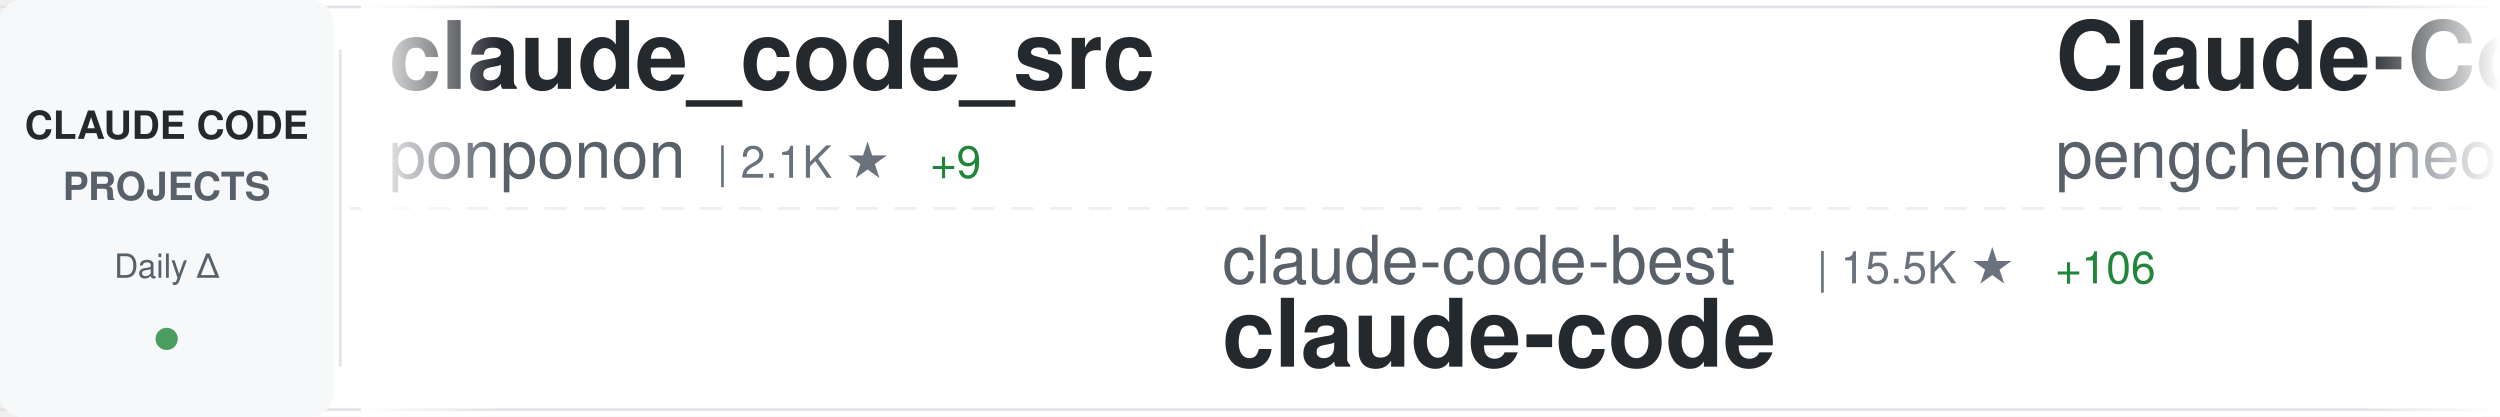
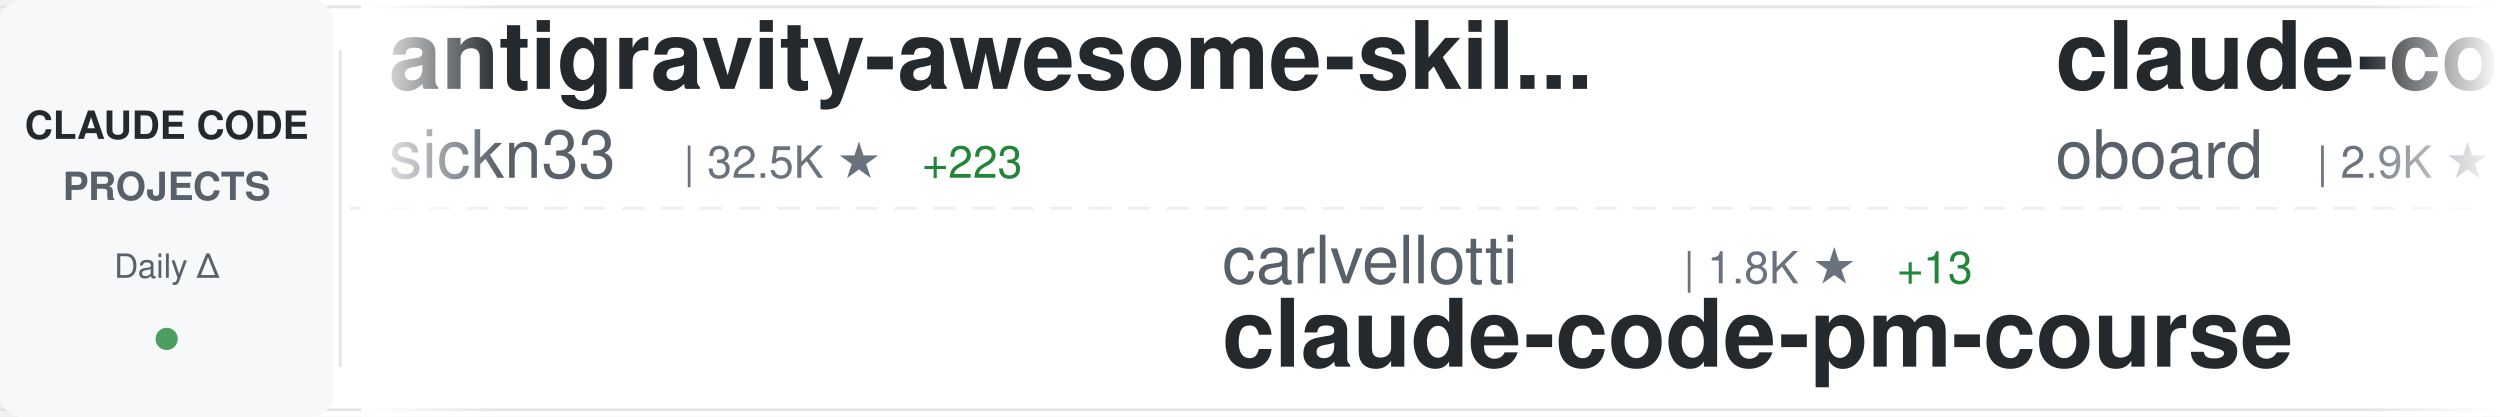
<svg xmlns="http://www.w3.org/2000/svg" width="900" height="150">
  <defs>
    <linearGradient id="awesomeLeftFade" x1="0%" y1="0%" x2="100%" y2="0%">
      <stop offset="0%" style="stop-color:#ffffff;stop-opacity:1" />
      <stop offset="100%" style="stop-color:#ffffff;stop-opacity:0" />
    </linearGradient>
    <linearGradient id="awesomeRightFade" x1="0%" y1="0%" x2="100%" y2="0%">
      <stop offset="0%" style="stop-color:#ffffff;stop-opacity:0" />
      <stop offset="100%" style="stop-color:#ffffff;stop-opacity:1" />
    </linearGradient>
  </defs>
  <rect width="900" height="150" fill="#ffffff" rx="8" />
  <rect x="0" y="2" width="900" height="1" fill="#e1e4e8" />
  <rect x="0" y="147" width="900" height="1" fill="#e1e4e8" />
  <line x1="0" y1="75" x2="900" y2="75" stroke="#e1e4e8" stroke-width="1" stroke-dasharray="8 6" opacity="0.6" />
  <rect x="0" y="0" width="120" height="150" fill="#f6f8fa" rx="8" />
  <text x="60" y="50" font-family="-apple-system, BlinkMacSystemFont, 'Segoe UI', Helvetica, Arial, sans-serif" font-size="14" font-weight="600" fill="#24292e" text-anchor="middle">CLAUDE CODE</text>
  <text x="60" y="72" font-family="-apple-system, BlinkMacSystemFont, 'Segoe UI', Helvetica, Arial, sans-serif" font-size="14" font-weight="600" fill="#586069" text-anchor="middle">PROJECTS</text>
  <text x="60" y="100" font-family="-apple-system, BlinkMacSystemFont, 'Segoe UI', Helvetica, Arial, sans-serif" font-size="12" font-weight="500" fill="#586069" text-anchor="middle">Daily Δ</text>
  <circle cx="60" cy="122" r="4" fill="#22863a" opacity="0.8" />
  <rect x="122" y="18" width="1" height="114" fill="#e1e4e8" />
  <clipPath id="awesomeTickerClip">
    <rect x="130" y="0" width="770" height="150" />
  </clipPath>
  <g clip-path="url(#awesomeTickerClip)">
    <g id="awesomeTickerItems">
      <animateTransform attributeName="transform" attributeType="XML" type="translate" from="0 0" to="-3000 0" dur="54s" repeatCount="indefinite" />
      <g transform="translate(0, 0)">
-         <text x="140" y="32" font-family="-apple-system, BlinkMacSystemFont, 'Segoe UI', Helvetica, Arial, sans-serif" font-size="34" font-weight="600" fill="#24292e">claude_code_src</text>
-         <text x="140" y="64" font-family="-apple-system, BlinkMacSystemFont, 'Segoe UI', Helvetica, Arial, sans-serif" font-size="24" font-weight="400" fill="#586069">ponponon</text>
-         <text x="258" y="64" font-family="-apple-system, BlinkMacSystemFont, 'Segoe UI', Helvetica, Arial, sans-serif" font-size="16" font-weight="500" fill="#6a737d">| 2.1K ★</text>
-         <text x="335" y="64" font-family="-apple-system, BlinkMacSystemFont, 'Segoe UI', Helvetica, Arial, sans-serif" font-size="16" font-weight="500" fill="#22863a"> +9</text>
+         <text x="140" y="32" font-family="-apple-system, BlinkMacSystemFont, 'Segoe UI', Helvetica, Arial, sans-serif" font-size="34" font-weight="600" fill="#24292e">antigravity-awesome-skil...</text>
+         <text x="140" y="64" font-family="-apple-system, BlinkMacSystemFont, 'Segoe UI', Helvetica, Arial, sans-serif" font-size="24" font-weight="400" fill="#586069">sickn33</text>
+         <text x="246" y="64" font-family="-apple-system, BlinkMacSystemFont, 'Segoe UI', Helvetica, Arial, sans-serif" font-size="16" font-weight="500" fill="#6a737d">| 32.5K ★</text>
+         <text x="332" y="64" font-family="-apple-system, BlinkMacSystemFont, 'Segoe UI', Helvetica, Arial, sans-serif" font-size="16" font-weight="500" fill="#22863a"> +223</text>
      </g>
      <g transform="translate(300, 0)">
-         <text x="140" y="102" font-family="-apple-system, BlinkMacSystemFont, 'Segoe UI', Helvetica, Arial, sans-serif" font-size="24" font-weight="400" fill="#586069">claude-code-best</text>
-         <text x="354" y="102" font-family="-apple-system, BlinkMacSystemFont, 'Segoe UI', Helvetica, Arial, sans-serif" font-size="16" font-weight="500" fill="#6a737d">| 15.5K ★</text>
-         <text x="440" y="102" font-family="-apple-system, BlinkMacSystemFont, 'Segoe UI', Helvetica, Arial, sans-serif" font-size="16" font-weight="500" fill="#22863a"> +106</text>
+         <text x="140" y="102" font-family="-apple-system, BlinkMacSystemFont, 'Segoe UI', Helvetica, Arial, sans-serif" font-size="24" font-weight="400" fill="#586069">carlvellotti</text>
+         <text x="306" y="102" font-family="-apple-system, BlinkMacSystemFont, 'Segoe UI', Helvetica, Arial, sans-serif" font-size="16" font-weight="500" fill="#6a737d">| 1.8K ★</text>
+         <text x="383" y="102" font-family="-apple-system, BlinkMacSystemFont, 'Segoe UI', Helvetica, Arial, sans-serif" font-size="16" font-weight="500" fill="#22863a"> +13</text>
+         <text x="140" y="132" font-family="-apple-system, BlinkMacSystemFont, 'Segoe UI', Helvetica, Arial, sans-serif" font-size="34" font-weight="600" fill="#24292e">claude-code-pm-course</text>
+       </g>
+       <g transform="translate(600, 0)">
+         <text x="140" y="32" font-family="-apple-system, BlinkMacSystemFont, 'Segoe UI', Helvetica, Arial, sans-serif" font-size="34" font-weight="600" fill="#24292e">claude-code-rev</text>
+         <text x="140" y="64" font-family="-apple-system, BlinkMacSystemFont, 'Segoe UI', Helvetica, Arial, sans-serif" font-size="24" font-weight="400" fill="#586069">oboard</text>
+         <text x="234" y="64" font-family="-apple-system, BlinkMacSystemFont, 'Segoe UI', Helvetica, Arial, sans-serif" font-size="16" font-weight="500" fill="#6a737d">| 2.9K ★</text>
+         <text x="311" y="64" font-family="-apple-system, BlinkMacSystemFont, 'Segoe UI', Helvetica, Arial, sans-serif" font-size="16" font-weight="500" fill="#22863a"> +9</text>
+       </g>
+       <g transform="translate(900, 0)">
+         <text x="140" y="102" font-family="-apple-system, BlinkMacSystemFont, 'Segoe UI', Helvetica, Arial, sans-serif" font-size="24" font-weight="400" fill="#586069">Piebald-AI</text>
+         <text x="282" y="102" font-family="-apple-system, BlinkMacSystemFont, 'Segoe UI', Helvetica, Arial, sans-serif" font-size="16" font-weight="500" fill="#6a737d">| 8.6K ★</text>
+         <text x="359" y="102" font-family="-apple-system, BlinkMacSystemFont, 'Segoe UI', Helvetica, Arial, sans-serif" font-size="16" font-weight="500" fill="#22863a"> +37</text>
+         <text x="140" y="132" font-family="-apple-system, BlinkMacSystemFont, 'Segoe UI', Helvetica, Arial, sans-serif" font-size="34" font-weight="600" fill="#24292e">claude-code-system-promp...</text>
+       </g>
+       <g transform="translate(1200, 0)">
+         <text x="140" y="32" font-family="-apple-system, BlinkMacSystemFont, 'Segoe UI', Helvetica, Arial, sans-serif" font-size="34" font-weight="600" fill="#24292e">claude-code-templates</text>
+         <text x="140" y="64" font-family="-apple-system, BlinkMacSystemFont, 'Segoe UI', Helvetica, Arial, sans-serif" font-size="24" font-weight="400" fill="#586069">davila7</text>
+         <text x="246" y="64" font-family="-apple-system, BlinkMacSystemFont, 'Segoe UI', Helvetica, Arial, sans-serif" font-size="16" font-weight="500" fill="#6a737d">| 24.5K ★</text>
+         <text x="332" y="64" font-family="-apple-system, BlinkMacSystemFont, 'Segoe UI', Helvetica, Arial, sans-serif" font-size="16" font-weight="500" fill="#22863a"> +46</text>
+       </g>
+       <g transform="translate(1500, 0)">
+         <text x="140" y="102" font-family="-apple-system, BlinkMacSystemFont, 'Segoe UI', Helvetica, Arial, sans-serif" font-size="24" font-weight="400" fill="#586069">chauncygu</text>
+         <text x="270" y="102" font-family="-apple-system, BlinkMacSystemFont, 'Segoe UI', Helvetica, Arial, sans-serif" font-size="16" font-weight="500" fill="#6a737d">| 2.0K ★</text>
+         <text x="347" y="102" font-family="-apple-system, BlinkMacSystemFont, 'Segoe UI', Helvetica, Arial, sans-serif" font-size="16" font-weight="500" fill="#22863a"> +37</text>
+         <text x="140" y="132" font-family="-apple-system, BlinkMacSystemFont, 'Segoe UI', Helvetica, Arial, sans-serif" font-size="34" font-weight="600" fill="#24292e">collection-claude-code-s...</text>
+       </g>
+       <g transform="translate(1800, 0)">
+         <text x="140" y="32" font-family="-apple-system, BlinkMacSystemFont, 'Segoe UI', Helvetica, Arial, sans-serif" font-size="34" font-weight="600" fill="#24292e">claude-code</text>
+         <text x="140" y="64" font-family="-apple-system, BlinkMacSystemFont, 'Segoe UI', Helvetica, Arial, sans-serif" font-size="24" font-weight="400" fill="#586069">tanbiralam</text>
+         <text x="282" y="64" font-family="-apple-system, BlinkMacSystemFont, 'Segoe UI', Helvetica, Arial, sans-serif" font-size="16" font-weight="500" fill="#6a737d">| 1.4K ★</text>
+         <text x="359" y="64" font-family="-apple-system, BlinkMacSystemFont, 'Segoe UI', Helvetica, Arial, sans-serif" font-size="16" font-weight="500" fill="#22863a"> +13</text>
+       </g>
+       <g transform="translate(2100, 0)">
+         <text x="140" y="102" font-family="-apple-system, BlinkMacSystemFont, 'Segoe UI', Helvetica, Arial, sans-serif" font-size="24" font-weight="400" fill="#586069">VineeTagarwaL-code</text>
+         <text x="378" y="102" font-family="-apple-system, BlinkMacSystemFont, 'Segoe UI', Helvetica, Arial, sans-serif" font-size="16" font-weight="500" fill="#6a737d">| 270 ★</text>
+         <text x="446" y="102" font-family="-apple-system, BlinkMacSystemFont, 'Segoe UI', Helvetica, Arial, sans-serif" font-size="16" font-weight="500" fill="#22863a"> +1</text>
        <text x="140" y="132" font-family="-apple-system, BlinkMacSystemFont, 'Segoe UI', Helvetica, Arial, sans-serif" font-size="34" font-weight="600" fill="#24292e">claude-code</text>
      </g>
-       <g transform="translate(600, 0)">
-         <text x="140" y="32" font-family="-apple-system, BlinkMacSystemFont, 'Segoe UI', Helvetica, Arial, sans-serif" font-size="34" font-weight="600" fill="#24292e">Claude-Code</text>
-         <text x="140" y="64" font-family="-apple-system, BlinkMacSystemFont, 'Segoe UI', Helvetica, Arial, sans-serif" font-size="24" font-weight="400" fill="#586069">pengchengneo</text>
-         <text x="306" y="64" font-family="-apple-system, BlinkMacSystemFont, 'Segoe UI', Helvetica, Arial, sans-serif" font-size="16" font-weight="500" fill="#6a737d">| 1.2K ★</text>
-         <text x="383" y="64" font-family="-apple-system, BlinkMacSystemFont, 'Segoe UI', Helvetica, Arial, sans-serif" font-size="16" font-weight="500" fill="#22863a"> +12</text>
-       </g>
-       <g transform="translate(900, 0)">
-         <text x="140" y="102" font-family="-apple-system, BlinkMacSystemFont, 'Segoe UI', Helvetica, Arial, sans-serif" font-size="24" font-weight="400" fill="#586069">wshobson</text>
-         <text x="258" y="102" font-family="-apple-system, BlinkMacSystemFont, 'Segoe UI', Helvetica, Arial, sans-serif" font-size="16" font-weight="500" fill="#6a737d">| 33.5K ★</text>
-         <text x="344" y="102" font-family="-apple-system, BlinkMacSystemFont, 'Segoe UI', Helvetica, Arial, sans-serif" font-size="16" font-weight="500" fill="#22863a"> +68</text>
-         <text x="140" y="132" font-family="-apple-system, BlinkMacSystemFont, 'Segoe UI', Helvetica, Arial, sans-serif" font-size="34" font-weight="600" fill="#24292e">agents</text>
-       </g>
-       <g transform="translate(1200, 0)">
-         <text x="140" y="32" font-family="-apple-system, BlinkMacSystemFont, 'Segoe UI', Helvetica, Arial, sans-serif" font-size="34" font-weight="600" fill="#24292e">claude-code</text>
-         <text x="140" y="64" font-family="-apple-system, BlinkMacSystemFont, 'Segoe UI', Helvetica, Arial, sans-serif" font-size="24" font-weight="400" fill="#586069">freestylefly</text>
-         <text x="306" y="64" font-family="-apple-system, BlinkMacSystemFont, 'Segoe UI', Helvetica, Arial, sans-serif" font-size="16" font-weight="500" fill="#6a737d">| 120 ★</text>
-       </g>
-       <g transform="translate(1500, 0)">
-         <text x="140" y="102" font-family="-apple-system, BlinkMacSystemFont, 'Segoe UI', Helvetica, Arial, sans-serif" font-size="24" font-weight="400" fill="#586069">edmund-io</text>
-         <text x="270" y="102" font-family="-apple-system, BlinkMacSystemFont, 'Segoe UI', Helvetica, Arial, sans-serif" font-size="16" font-weight="500" fill="#6a737d">| 1.4K ★</text>
-         <text x="347" y="102" font-family="-apple-system, BlinkMacSystemFont, 'Segoe UI', Helvetica, Arial, sans-serif" font-size="16" font-weight="500" fill="#22863a"> +4</text>
-         <text x="140" y="132" font-family="-apple-system, BlinkMacSystemFont, 'Segoe UI', Helvetica, Arial, sans-serif" font-size="34" font-weight="600" fill="#24292e">edmunds-claude-code</text>
-       </g>
-       <g transform="translate(1800, 0)">
-         <text x="140" y="32" font-family="-apple-system, BlinkMacSystemFont, 'Segoe UI', Helvetica, Arial, sans-serif" font-size="34" font-weight="600" fill="#24292e">claude-code-guide</text>
-         <text x="140" y="64" font-family="-apple-system, BlinkMacSystemFont, 'Segoe UI', Helvetica, Arial, sans-serif" font-size="24" font-weight="400" fill="#586069">zebbern</text>
-         <text x="246" y="64" font-family="-apple-system, BlinkMacSystemFont, 'Segoe UI', Helvetica, Arial, sans-serif" font-size="16" font-weight="500" fill="#6a737d">| 3.9K ★</text>
-         <text x="323" y="64" font-family="-apple-system, BlinkMacSystemFont, 'Segoe UI', Helvetica, Arial, sans-serif" font-size="16" font-weight="500" fill="#22863a"> +10</text>
-       </g>
-       <g transform="translate(2100, 0)">
-         <text x="140" y="102" font-family="-apple-system, BlinkMacSystemFont, 'Segoe UI', Helvetica, Arial, sans-serif" font-size="24" font-weight="400" fill="#586069">luongnv89</text>
-         <text x="270" y="102" font-family="-apple-system, BlinkMacSystemFont, 'Segoe UI', Helvetica, Arial, sans-serif" font-size="16" font-weight="500" fill="#6a737d">| 25.6K ★</text>
-         <text x="356" y="102" font-family="-apple-system, BlinkMacSystemFont, 'Segoe UI', Helvetica, Arial, sans-serif" font-size="16" font-weight="500" fill="#22863a"> +439</text>
-         <text x="140" y="132" font-family="-apple-system, BlinkMacSystemFont, 'Segoe UI', Helvetica, Arial, sans-serif" font-size="34" font-weight="600" fill="#24292e">claude-howto</text>
-       </g>
      <g transform="translate(2400, 0)">
-         <text x="140" y="32" font-family="-apple-system, BlinkMacSystemFont, 'Segoe UI', Helvetica, Arial, sans-serif" font-size="34" font-weight="600" fill="#24292e">claude-code</text>
-         <text x="140" y="64" font-family="-apple-system, BlinkMacSystemFont, 'Segoe UI', Helvetica, Arial, sans-serif" font-size="24" font-weight="400" fill="#586069">mehmoodosman</text>
-         <text x="306" y="64" font-family="-apple-system, BlinkMacSystemFont, 'Segoe UI', Helvetica, Arial, sans-serif" font-size="16" font-weight="500" fill="#6a737d">| 163 ★</text>
-         <text x="374" y="64" font-family="-apple-system, BlinkMacSystemFont, 'Segoe UI', Helvetica, Arial, sans-serif" font-size="16" font-weight="500" fill="#22863a"> +1</text>
+         <text x="140" y="32" font-family="-apple-system, BlinkMacSystemFont, 'Segoe UI', Helvetica, Arial, sans-serif" font-size="34" font-weight="600" fill="#24292e">awesome-claude-code-tool...</text>
+         <text x="140" y="64" font-family="-apple-system, BlinkMacSystemFont, 'Segoe UI', Helvetica, Arial, sans-serif" font-size="24" font-weight="400" fill="#586069">rohitg00</text>
+         <text x="258" y="64" font-family="-apple-system, BlinkMacSystemFont, 'Segoe UI', Helvetica, Arial, sans-serif" font-size="16" font-weight="500" fill="#6a737d">| 1.2K ★</text>
+         <text x="335" y="64" font-family="-apple-system, BlinkMacSystemFont, 'Segoe UI', Helvetica, Arial, sans-serif" font-size="16" font-weight="500" fill="#22863a"> +20</text>
      </g>
      <g transform="translate(2700, 0)">
-         <text x="140" y="102" font-family="-apple-system, BlinkMacSystemFont, 'Segoe UI', Helvetica, Arial, sans-serif" font-size="24" font-weight="400" fill="#586069">tanbiralam</text>
-         <text x="282" y="102" font-family="-apple-system, BlinkMacSystemFont, 'Segoe UI', Helvetica, Arial, sans-serif" font-size="16" font-weight="500" fill="#6a737d">| 1.4K ★</text>
-         <text x="359" y="102" font-family="-apple-system, BlinkMacSystemFont, 'Segoe UI', Helvetica, Arial, sans-serif" font-size="16" font-weight="500" fill="#22863a"> +13</text>
-         <text x="140" y="132" font-family="-apple-system, BlinkMacSystemFont, 'Segoe UI', Helvetica, Arial, sans-serif" font-size="34" font-weight="600" fill="#24292e">claude-code</text>
+         <text x="140" y="102" font-family="-apple-system, BlinkMacSystemFont, 'Segoe UI', Helvetica, Arial, sans-serif" font-size="24" font-weight="400" fill="#586069">garrytan</text>
+         <text x="258" y="102" font-family="-apple-system, BlinkMacSystemFont, 'Segoe UI', Helvetica, Arial, sans-serif" font-size="16" font-weight="500" fill="#6a737d">| 70.7K ★</text>
+         <text x="344" y="102" font-family="-apple-system, BlinkMacSystemFont, 'Segoe UI', Helvetica, Arial, sans-serif" font-size="16" font-weight="500" fill="#22863a"> +788</text>
+         <text x="140" y="132" font-family="-apple-system, BlinkMacSystemFont, 'Segoe UI', Helvetica, Arial, sans-serif" font-size="34" font-weight="600" fill="#24292e">gstack</text>
      </g>
      <g transform="translate(3000, 0)">
-         <text x="140" y="32" font-family="-apple-system, BlinkMacSystemFont, 'Segoe UI', Helvetica, Arial, sans-serif" font-size="34" font-weight="600" fill="#24292e">claude_code_src</text>
-         <text x="140" y="64" font-family="-apple-system, BlinkMacSystemFont, 'Segoe UI', Helvetica, Arial, sans-serif" font-size="24" font-weight="400" fill="#586069">ponponon</text>
-         <text x="258" y="64" font-family="-apple-system, BlinkMacSystemFont, 'Segoe UI', Helvetica, Arial, sans-serif" font-size="16" font-weight="500" fill="#6a737d">| 2.1K ★</text>
-         <text x="335" y="64" font-family="-apple-system, BlinkMacSystemFont, 'Segoe UI', Helvetica, Arial, sans-serif" font-size="16" font-weight="500" fill="#22863a"> +9</text>
+         <text x="140" y="32" font-family="-apple-system, BlinkMacSystemFont, 'Segoe UI', Helvetica, Arial, sans-serif" font-size="34" font-weight="600" fill="#24292e">antigravity-awesome-skil...</text>
+         <text x="140" y="64" font-family="-apple-system, BlinkMacSystemFont, 'Segoe UI', Helvetica, Arial, sans-serif" font-size="24" font-weight="400" fill="#586069">sickn33</text>
+         <text x="246" y="64" font-family="-apple-system, BlinkMacSystemFont, 'Segoe UI', Helvetica, Arial, sans-serif" font-size="16" font-weight="500" fill="#6a737d">| 32.5K ★</text>
+         <text x="332" y="64" font-family="-apple-system, BlinkMacSystemFont, 'Segoe UI', Helvetica, Arial, sans-serif" font-size="16" font-weight="500" fill="#22863a"> +223</text>
      </g>
      <g transform="translate(3300, 0)">
-         <text x="140" y="102" font-family="-apple-system, BlinkMacSystemFont, 'Segoe UI', Helvetica, Arial, sans-serif" font-size="24" font-weight="400" fill="#586069">claude-code-best</text>
-         <text x="354" y="102" font-family="-apple-system, BlinkMacSystemFont, 'Segoe UI', Helvetica, Arial, sans-serif" font-size="16" font-weight="500" fill="#6a737d">| 15.5K ★</text>
-         <text x="440" y="102" font-family="-apple-system, BlinkMacSystemFont, 'Segoe UI', Helvetica, Arial, sans-serif" font-size="16" font-weight="500" fill="#22863a"> +106</text>
-         <text x="140" y="132" font-family="-apple-system, BlinkMacSystemFont, 'Segoe UI', Helvetica, Arial, sans-serif" font-size="34" font-weight="600" fill="#24292e">claude-code</text>
+         <text x="140" y="102" font-family="-apple-system, BlinkMacSystemFont, 'Segoe UI', Helvetica, Arial, sans-serif" font-size="24" font-weight="400" fill="#586069">carlvellotti</text>
+         <text x="306" y="102" font-family="-apple-system, BlinkMacSystemFont, 'Segoe UI', Helvetica, Arial, sans-serif" font-size="16" font-weight="500" fill="#6a737d">| 1.8K ★</text>
+         <text x="383" y="102" font-family="-apple-system, BlinkMacSystemFont, 'Segoe UI', Helvetica, Arial, sans-serif" font-size="16" font-weight="500" fill="#22863a"> +13</text>
+         <text x="140" y="132" font-family="-apple-system, BlinkMacSystemFont, 'Segoe UI', Helvetica, Arial, sans-serif" font-size="34" font-weight="600" fill="#24292e">claude-code-pm-course</text>
      </g>
      <g transform="translate(3600, 0)">
-         <text x="140" y="32" font-family="-apple-system, BlinkMacSystemFont, 'Segoe UI', Helvetica, Arial, sans-serif" font-size="34" font-weight="600" fill="#24292e">Claude-Code</text>
-         <text x="140" y="64" font-family="-apple-system, BlinkMacSystemFont, 'Segoe UI', Helvetica, Arial, sans-serif" font-size="24" font-weight="400" fill="#586069">pengchengneo</text>
-         <text x="306" y="64" font-family="-apple-system, BlinkMacSystemFont, 'Segoe UI', Helvetica, Arial, sans-serif" font-size="16" font-weight="500" fill="#6a737d">| 1.2K ★</text>
-         <text x="383" y="64" font-family="-apple-system, BlinkMacSystemFont, 'Segoe UI', Helvetica, Arial, sans-serif" font-size="16" font-weight="500" fill="#22863a"> +12</text>
+         <text x="140" y="32" font-family="-apple-system, BlinkMacSystemFont, 'Segoe UI', Helvetica, Arial, sans-serif" font-size="34" font-weight="600" fill="#24292e">claude-code-rev</text>
+         <text x="140" y="64" font-family="-apple-system, BlinkMacSystemFont, 'Segoe UI', Helvetica, Arial, sans-serif" font-size="24" font-weight="400" fill="#586069">oboard</text>
+         <text x="234" y="64" font-family="-apple-system, BlinkMacSystemFont, 'Segoe UI', Helvetica, Arial, sans-serif" font-size="16" font-weight="500" fill="#6a737d">| 2.9K ★</text>
+         <text x="311" y="64" font-family="-apple-system, BlinkMacSystemFont, 'Segoe UI', Helvetica, Arial, sans-serif" font-size="16" font-weight="500" fill="#22863a"> +9</text>
      </g>
      <g transform="translate(3900, 0)">
-         <text x="140" y="102" font-family="-apple-system, BlinkMacSystemFont, 'Segoe UI', Helvetica, Arial, sans-serif" font-size="24" font-weight="400" fill="#586069">wshobson</text>
-         <text x="258" y="102" font-family="-apple-system, BlinkMacSystemFont, 'Segoe UI', Helvetica, Arial, sans-serif" font-size="16" font-weight="500" fill="#6a737d">| 33.5K ★</text>
-         <text x="344" y="102" font-family="-apple-system, BlinkMacSystemFont, 'Segoe UI', Helvetica, Arial, sans-serif" font-size="16" font-weight="500" fill="#22863a"> +68</text>
-         <text x="140" y="132" font-family="-apple-system, BlinkMacSystemFont, 'Segoe UI', Helvetica, Arial, sans-serif" font-size="34" font-weight="600" fill="#24292e">agents</text>
+         <text x="140" y="102" font-family="-apple-system, BlinkMacSystemFont, 'Segoe UI', Helvetica, Arial, sans-serif" font-size="24" font-weight="400" fill="#586069">Piebald-AI</text>
+         <text x="282" y="102" font-family="-apple-system, BlinkMacSystemFont, 'Segoe UI', Helvetica, Arial, sans-serif" font-size="16" font-weight="500" fill="#6a737d">| 8.6K ★</text>
+         <text x="359" y="102" font-family="-apple-system, BlinkMacSystemFont, 'Segoe UI', Helvetica, Arial, sans-serif" font-size="16" font-weight="500" fill="#22863a"> +37</text>
+         <text x="140" y="132" font-family="-apple-system, BlinkMacSystemFont, 'Segoe UI', Helvetica, Arial, sans-serif" font-size="34" font-weight="600" fill="#24292e">claude-code-system-promp...</text>
      </g>
    </g>
  </g>
  <rect x="130" y="0" width="50" height="150" fill="url(#awesomeLeftFade)" />
  <rect x="850" y="0" width="50" height="150" fill="url(#awesomeRightFade)" />
</svg>
